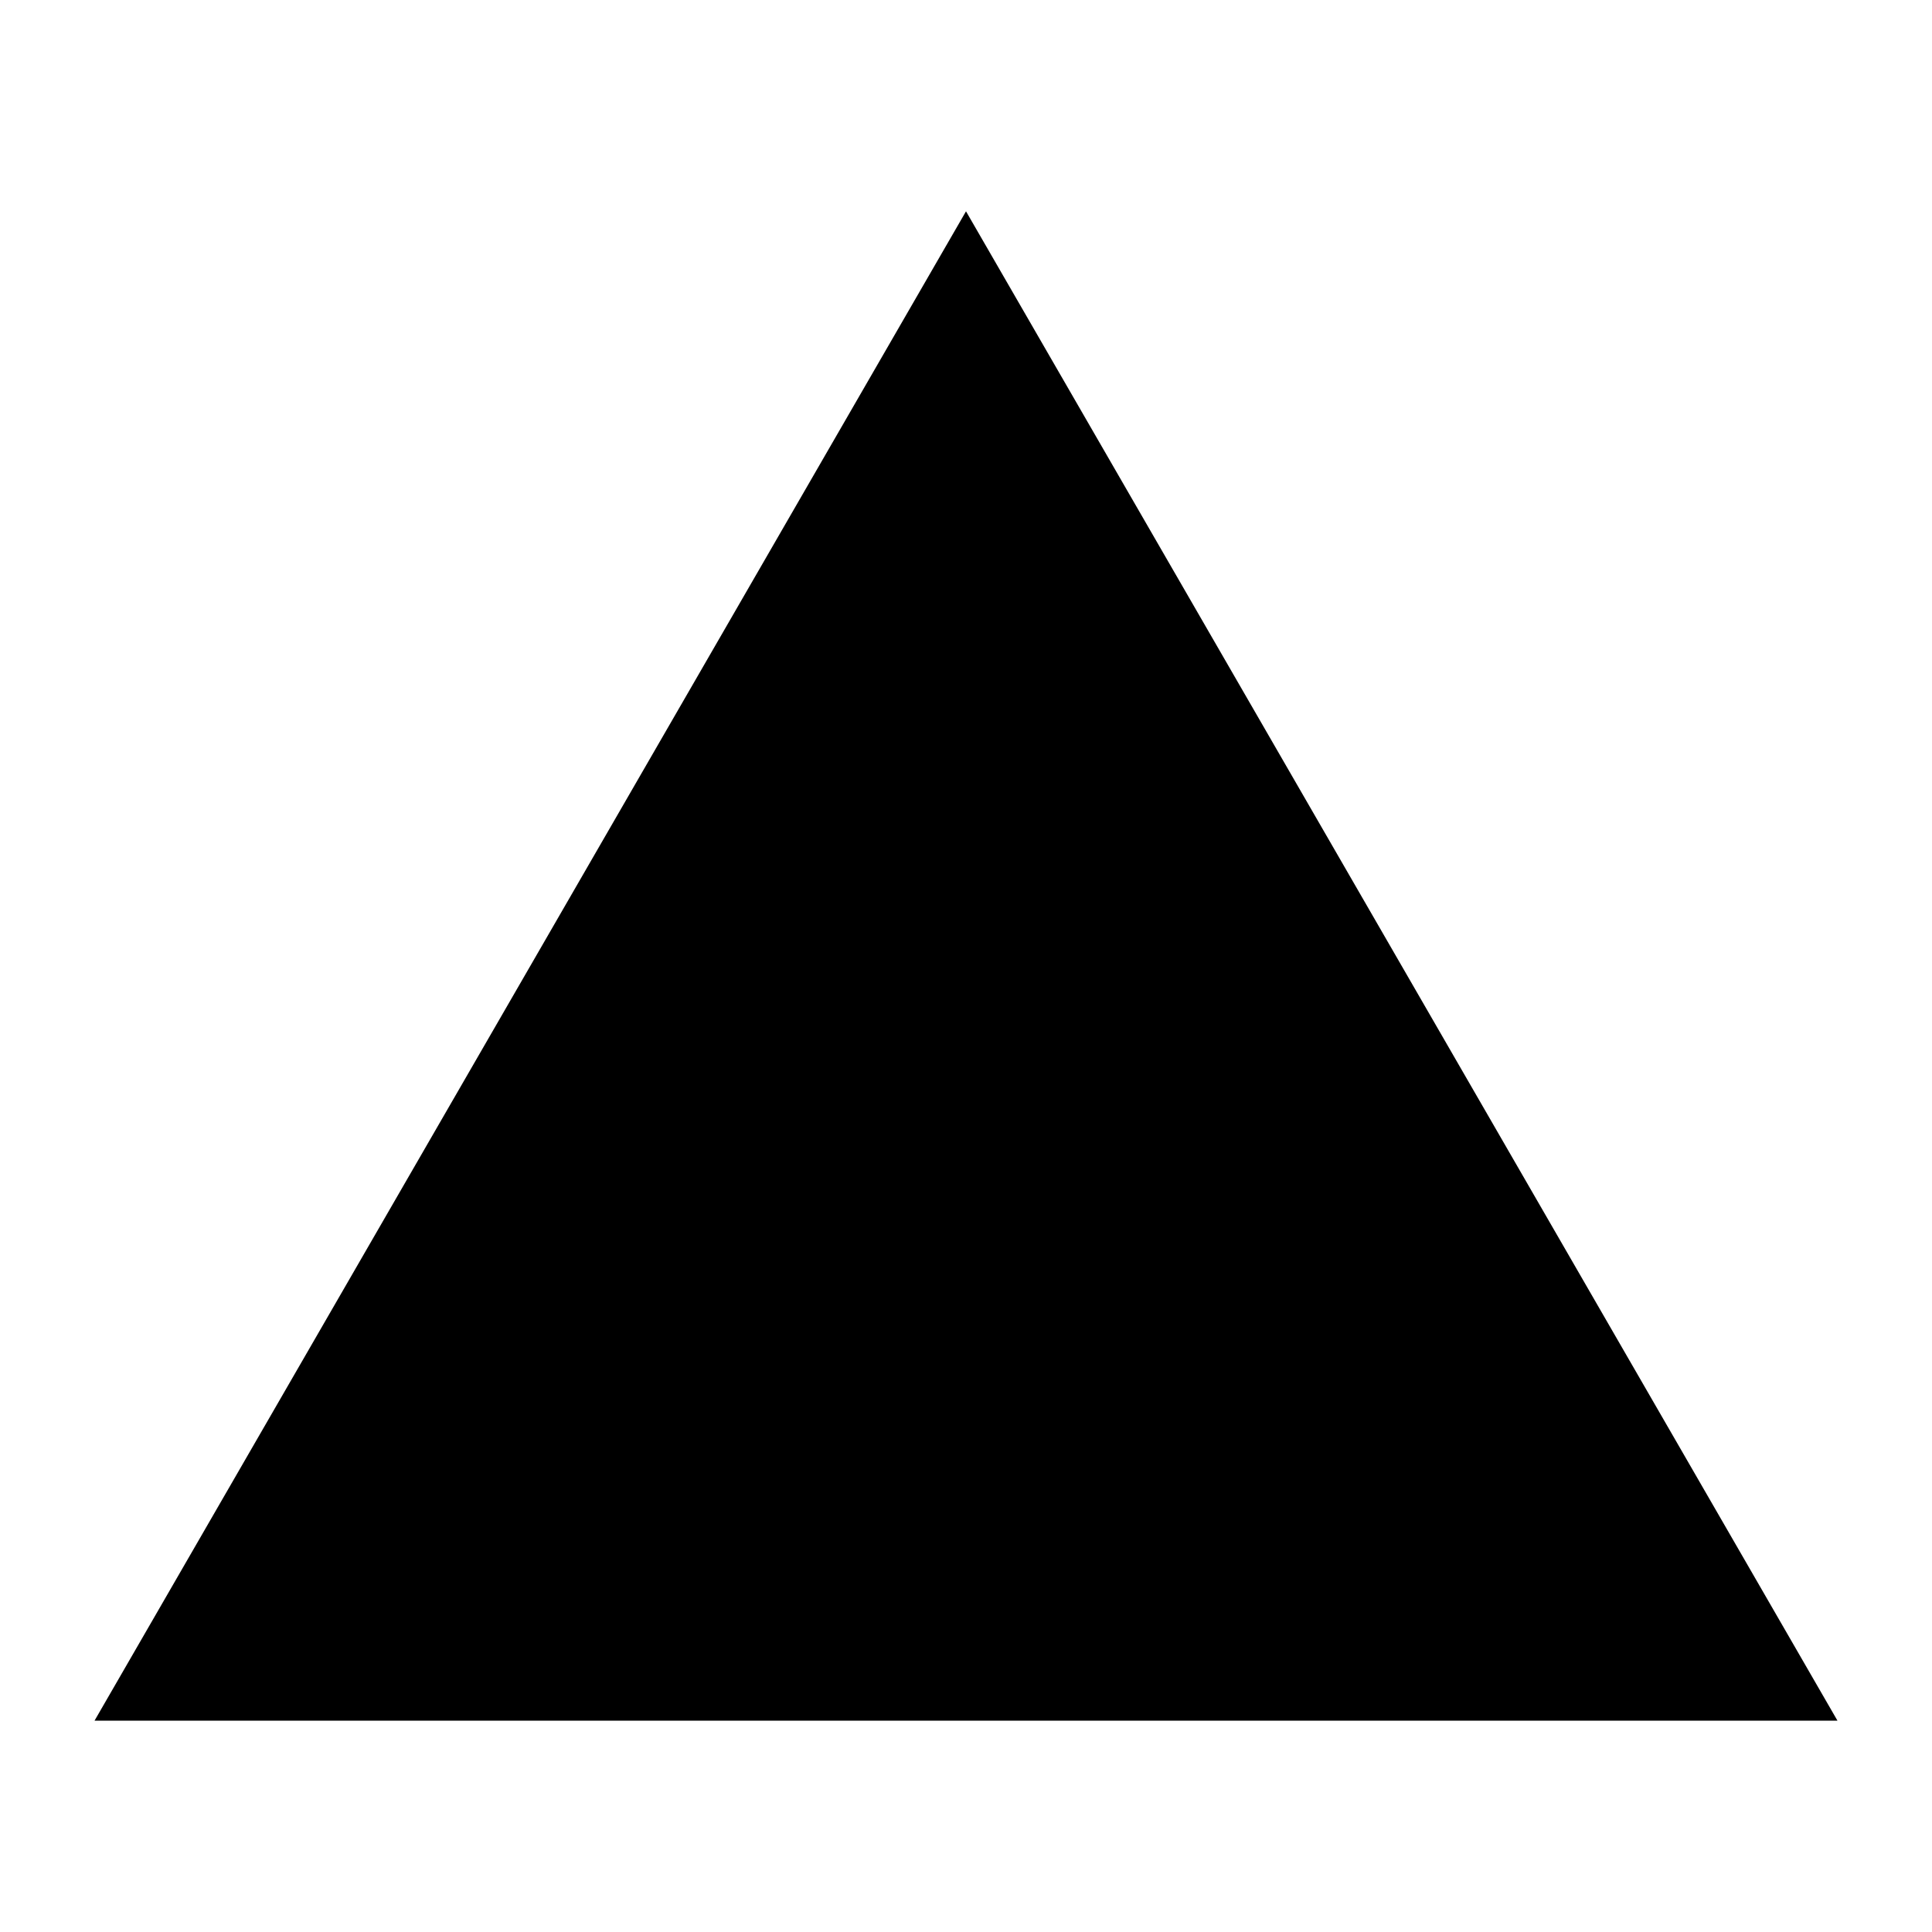
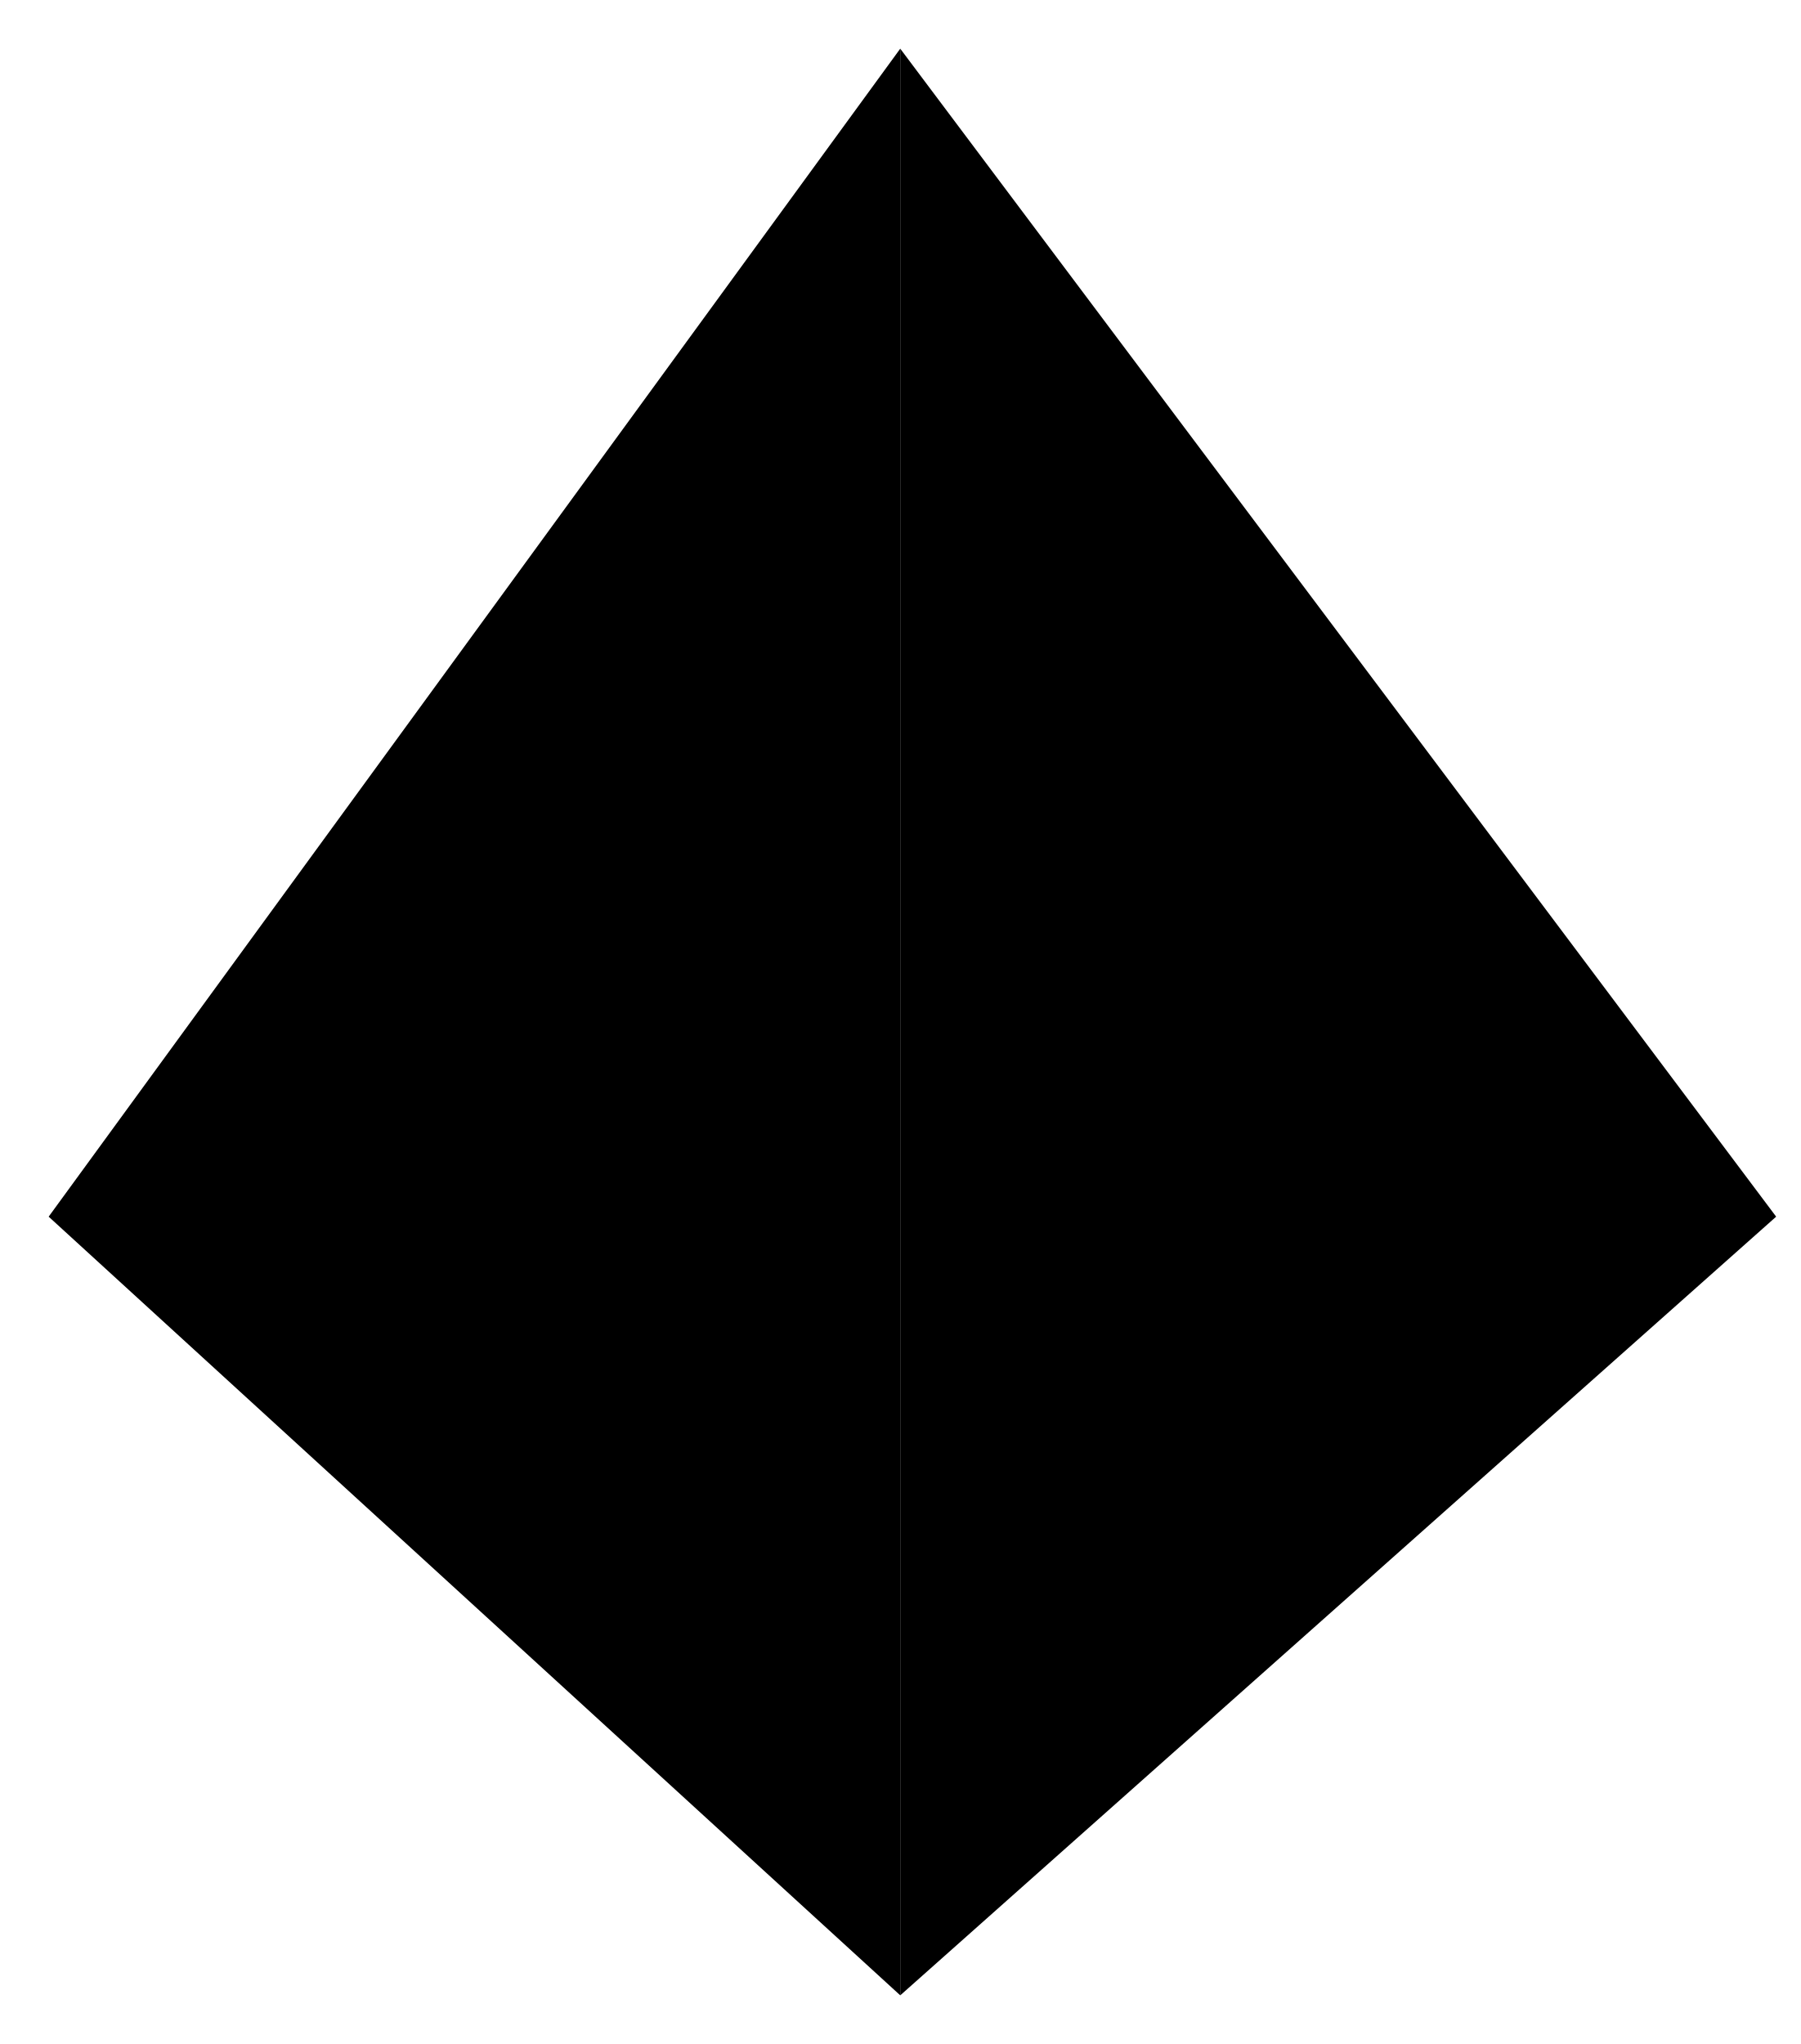
- <svg xmlns="http://www.w3.org/2000/svg" viewBox="0 0 512 512">
-   <path d="M486.95,456L25.05,456L256,56L486.95,456Z" />
+ <svg xmlns="http://www.w3.org/2000/svg" width="37" height="42" viewBox="0 0 37 42">
+   <path d="M18.5 41V1L36.5 25L18.5 41Z" stroke-linejoin="round" />
+   <path d="M18.5 41V1L1 25L18.5 41Z" stroke-linejoin="round" />
</svg>
